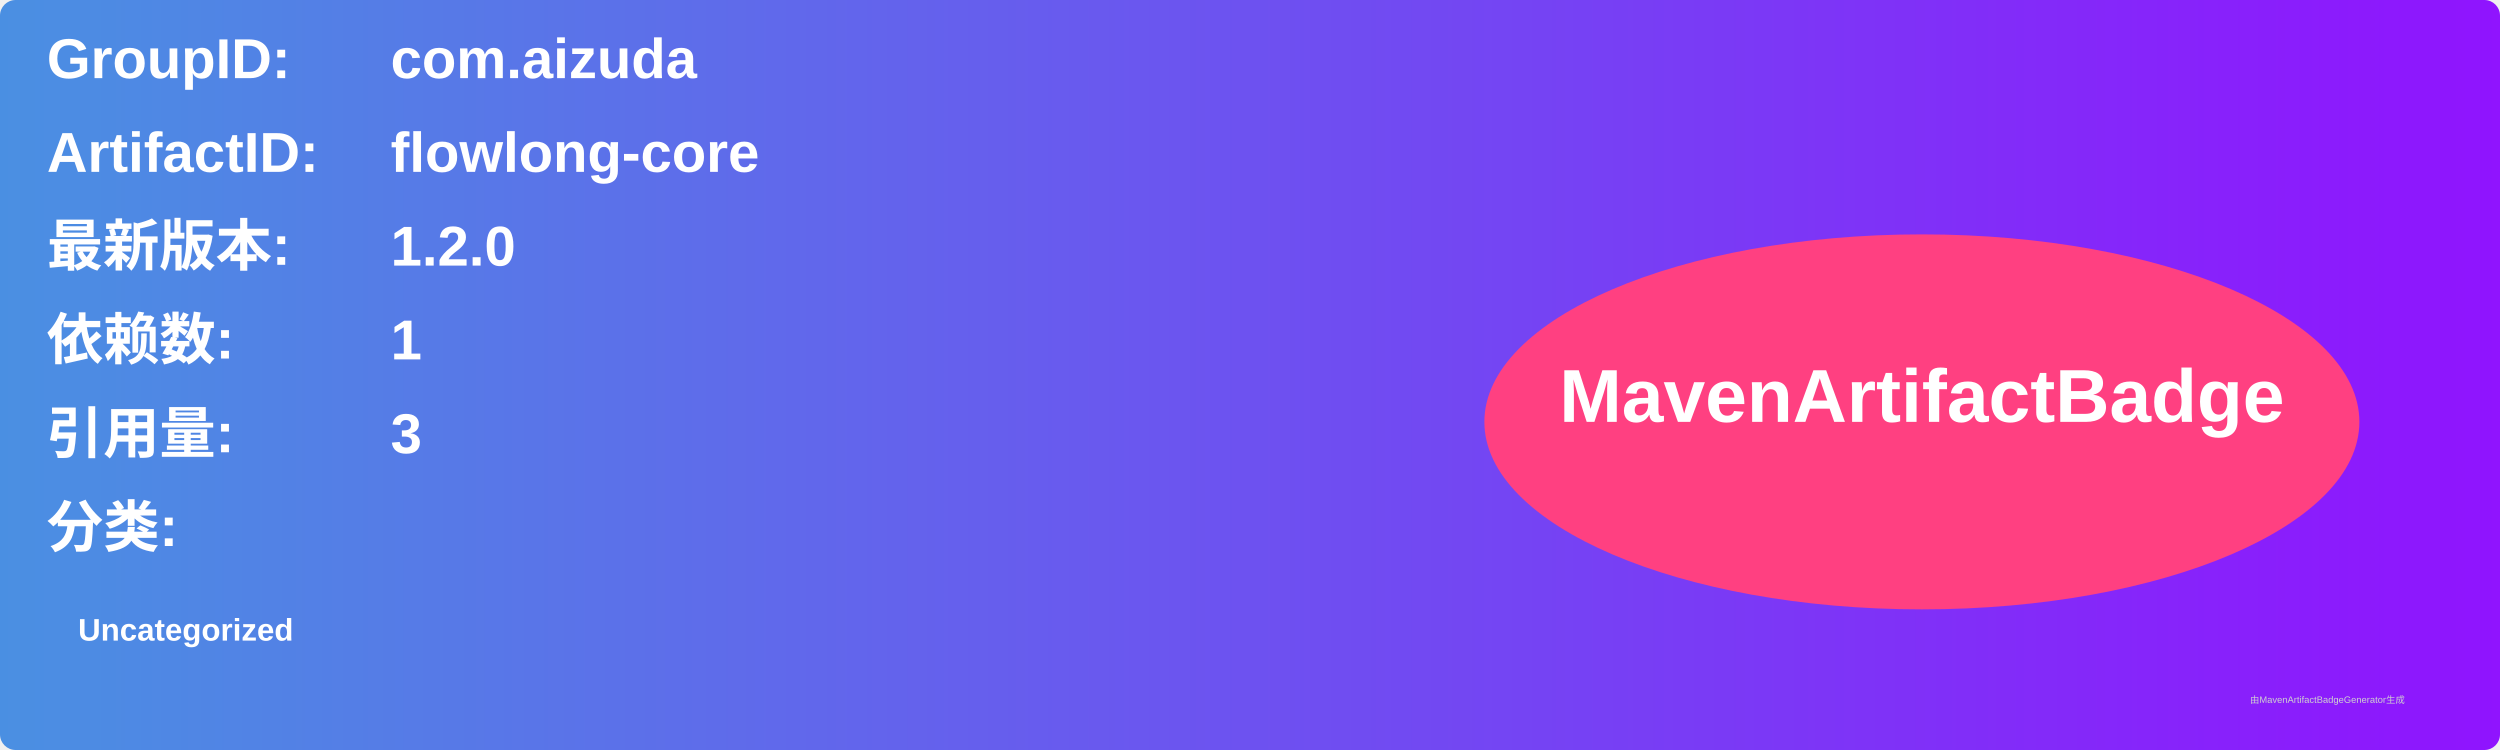
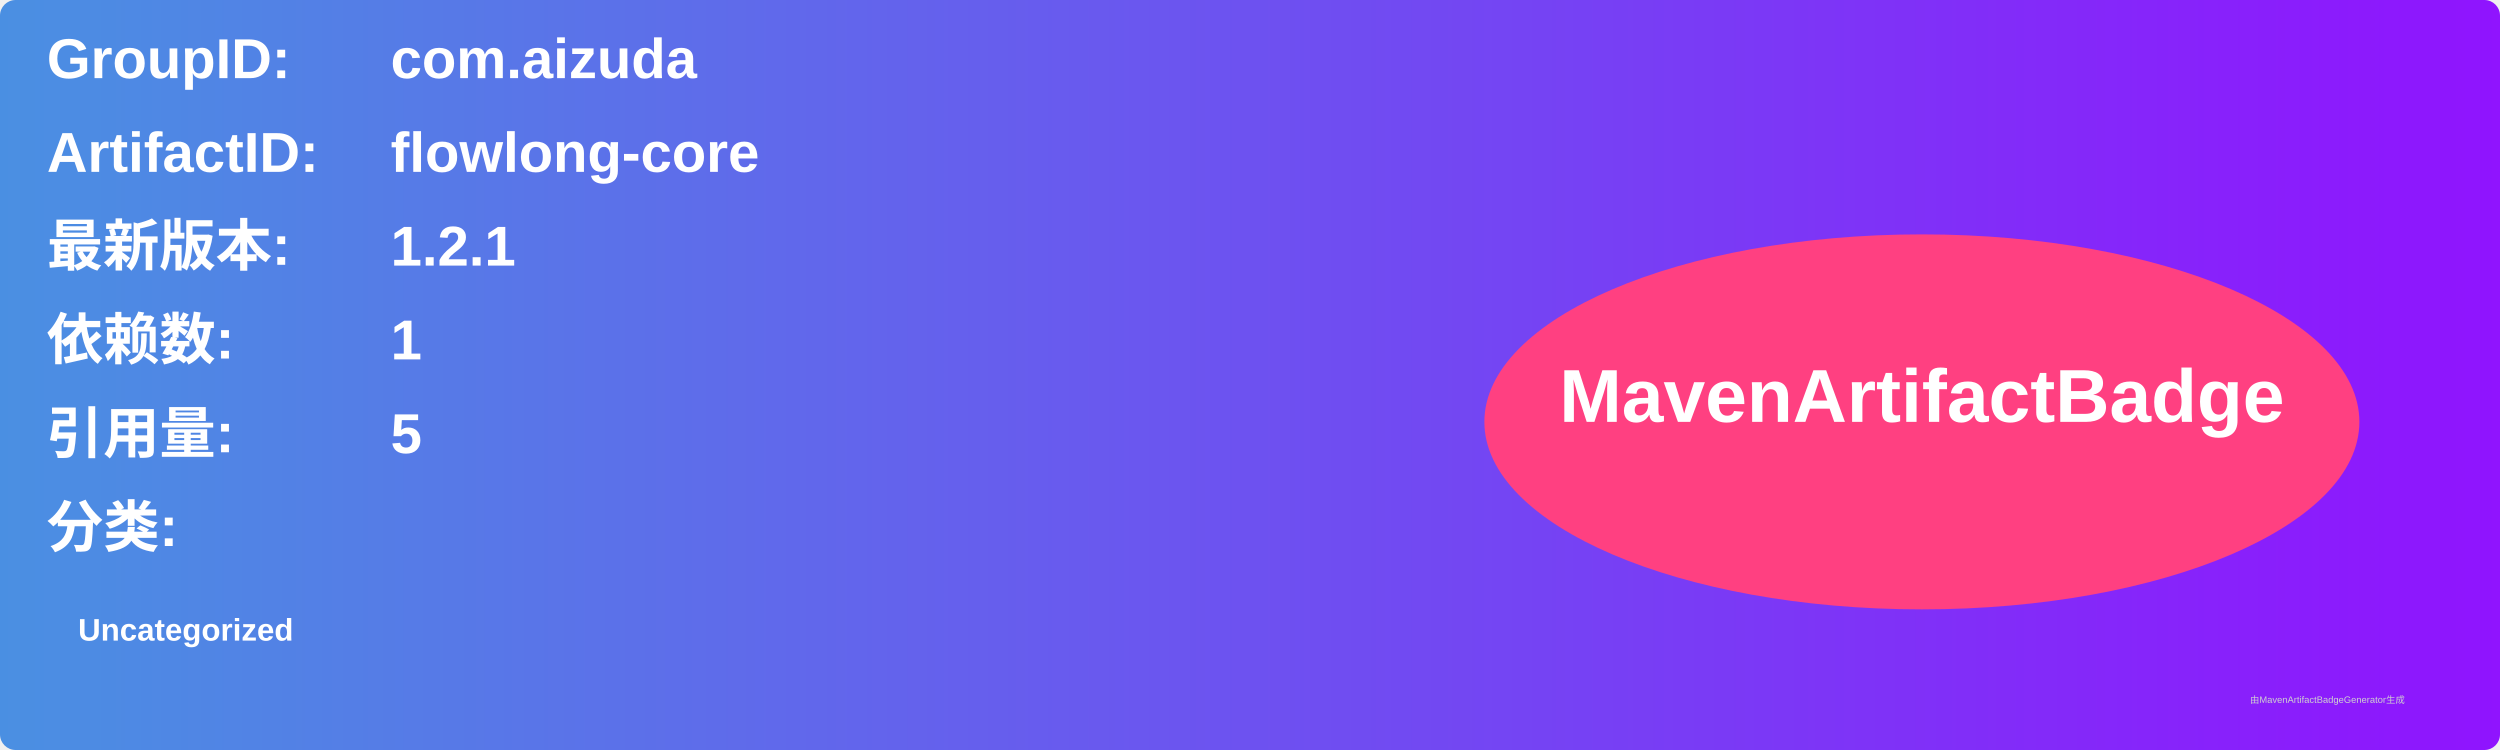
<svg xmlns="http://www.w3.org/2000/svg" width="800" height="240" viewBox="0 0 800 240">
  <linearGradient id="grad" x1="0%" y1="0%" x2="100%" y2="0%">
    <stop offset="0%" stop-color="#4a90e2" />
    <stop offset="100%" stop-color="#9013fe" />
  </linearGradient>
  <rect width="100%" height="100%" rx="5" ry="5" fill="url(#grad)" />
  <g transform="translate(15, 15)">
    <text x="0" y="10" font-family="Arial" font-size="18" fill="white" font-weight="bold" width="260">GroupID:</text>
    <text x="110" y="10" font-family="Arial" font-size="18" fill="white" font-weight="bold" width="460">com.aizuda</text>
    <text x="0" y="40" font-family="Arial" font-size="18" fill="white" font-weight="bold" width="260">ArtifactID:</text>
    <text x="110" y="40" font-family="Arial" font-size="18" fill="white" font-weight="bold" width="460">flowlong-core</text>
    <text x="0" y="70" font-family="Arial" font-size="18" fill="white" font-weight="bold">最新版本:</text>
    <text x="110" y="70" font-family="Arial" font-size="18" fill="white" font-weight="bold">
-       <tspan font-weight="bold">1.2.0</tspan>
+       <tspan font-weight="bold">1.2.1</tspan>
    </text>
    <text x="0" y="100" font-family="Arial" font-size="18" fill="white" font-weight="bold">依赖数: </text>
    <text x="110" y="100" font-family="Arial" font-size="18" fill="white">
      <tspan font-weight="bold">1</tspan>
    </text>
    <text x="0" y="130" font-family="Arial" font-size="18" fill="white" font-weight="bold">引用量: </text>
    <text x="110" y="130" font-family="Arial" font-size="18" fill="white">
-       <tspan font-weight="bold">3</tspan>
+       <tspan font-weight="bold">5</tspan>
    </text>
    <text x="0" y="160" font-family="Arial" font-size="18" fill="white" font-weight="bold">分类:</text>
    <text x="10" y="190" font-family="Arial" font-size="10" fill="white">
      <tspan font-weight="bold">Uncategorized</tspan>
    </text>
    <ellipse cx="600" cy="120" rx="140" ry="60" fill="#ff4081" />
    <text x="600" y="120" text-anchor="middle" font-family="Arial" font-size="24" fill="white" font-weight="bold">MavenArtifactBadge</text>
  </g>
  <text x="720" y="225" font-family="Arial" font-size="3" fill="#d0d0d0">由MavenArtifactBadgeGenerator生成</text>
</svg>
